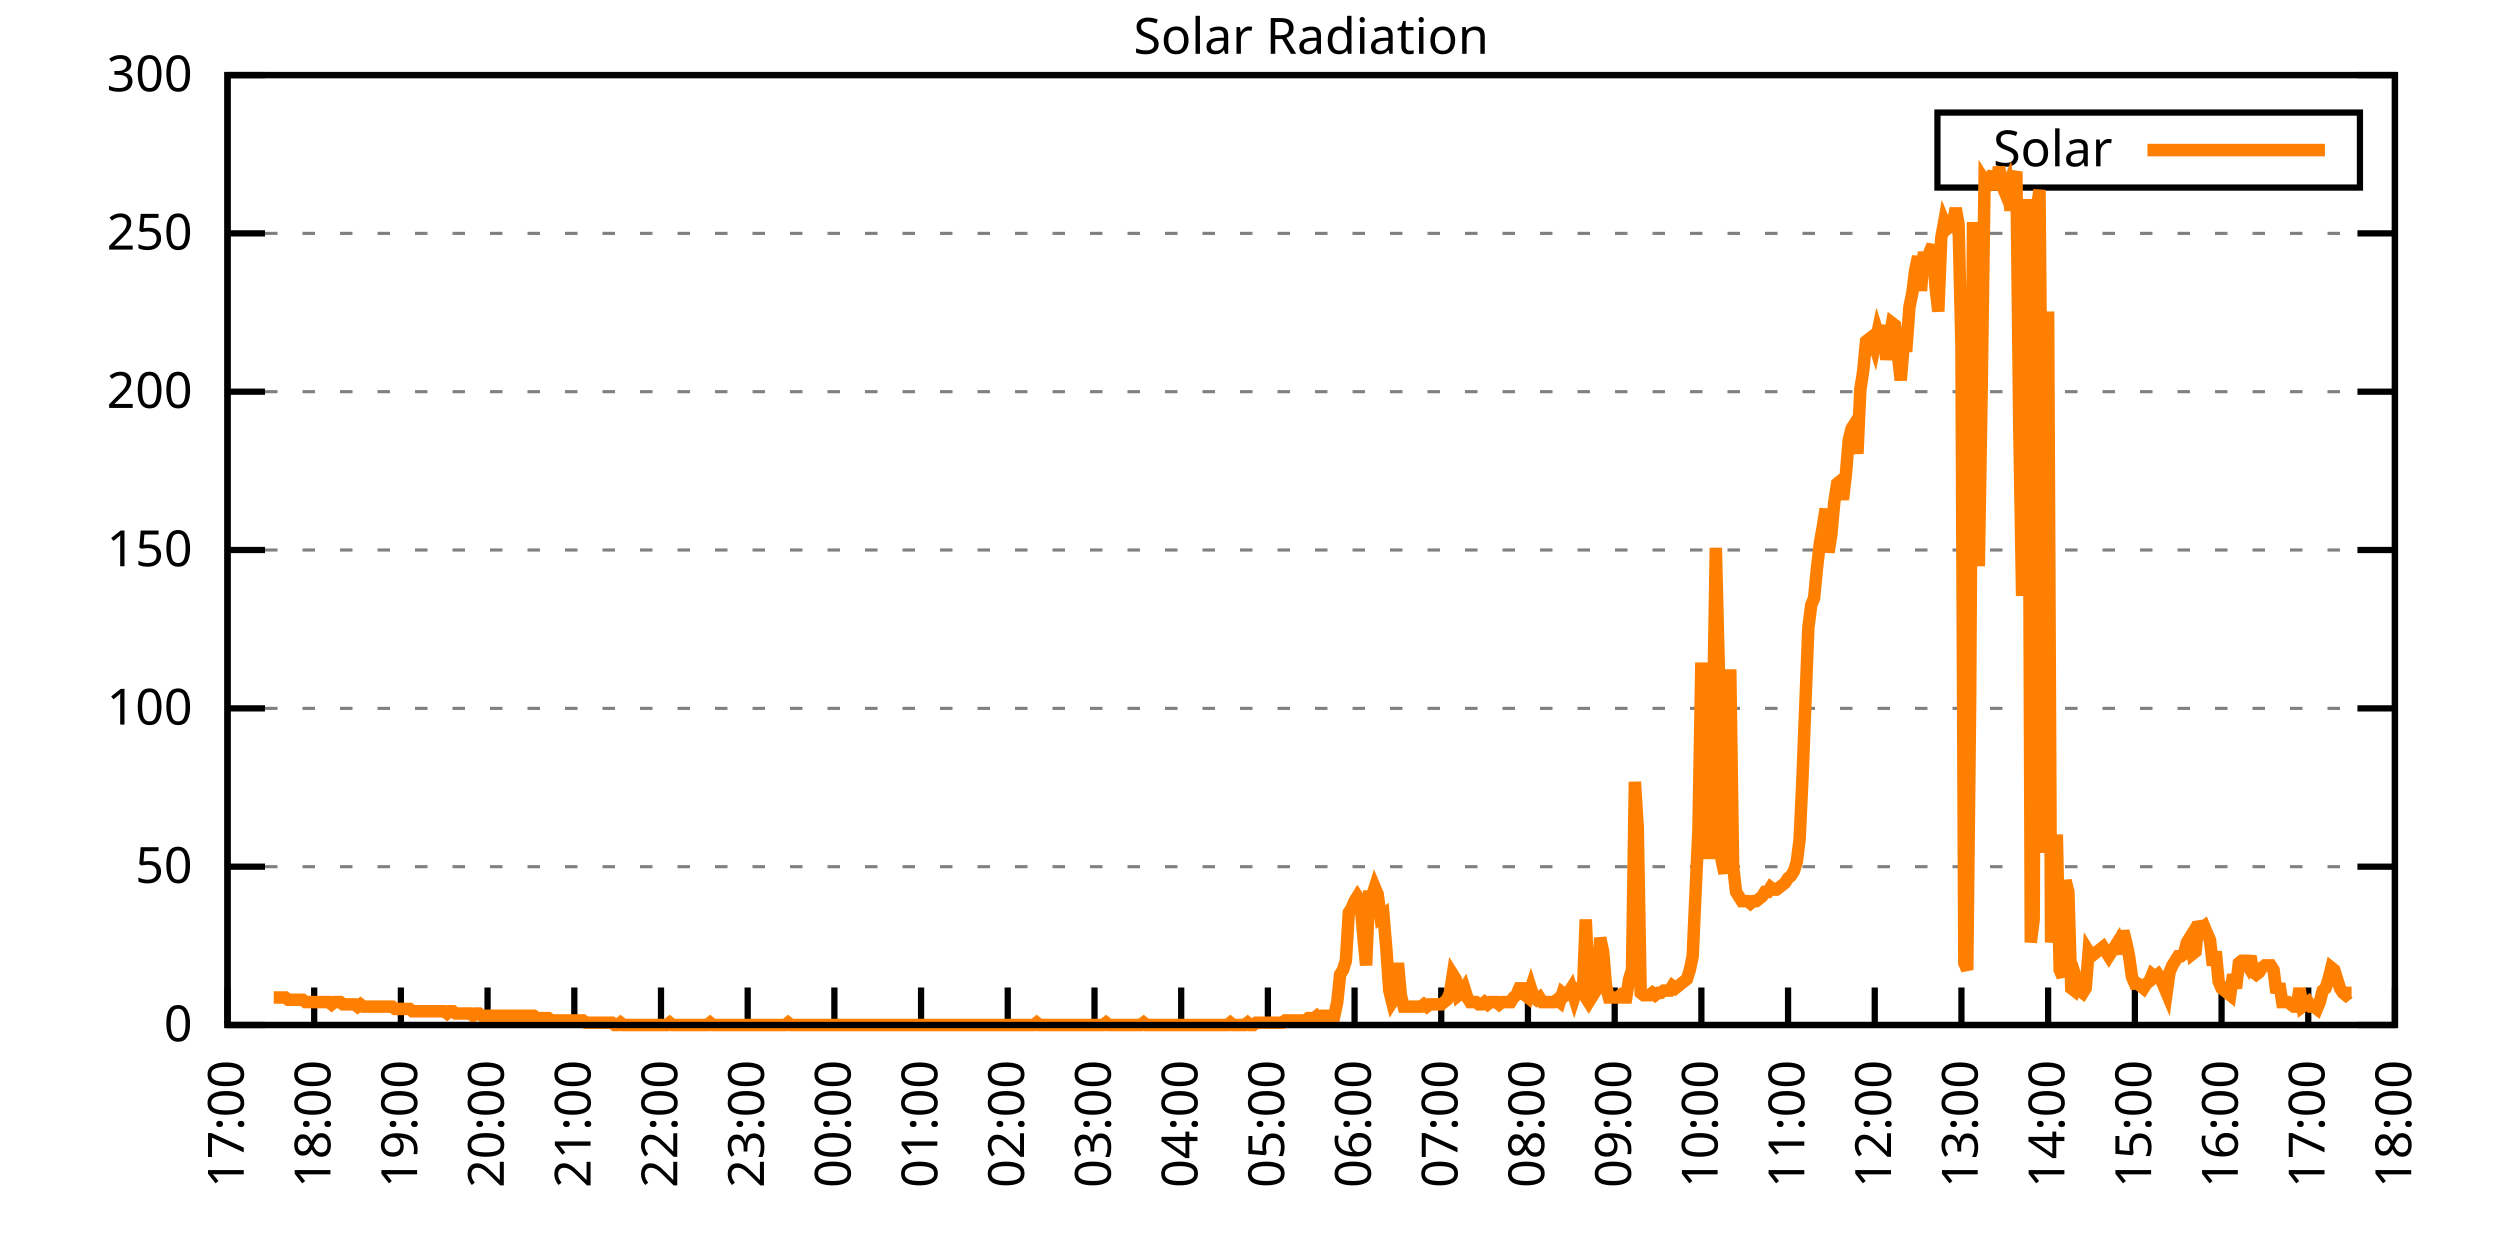
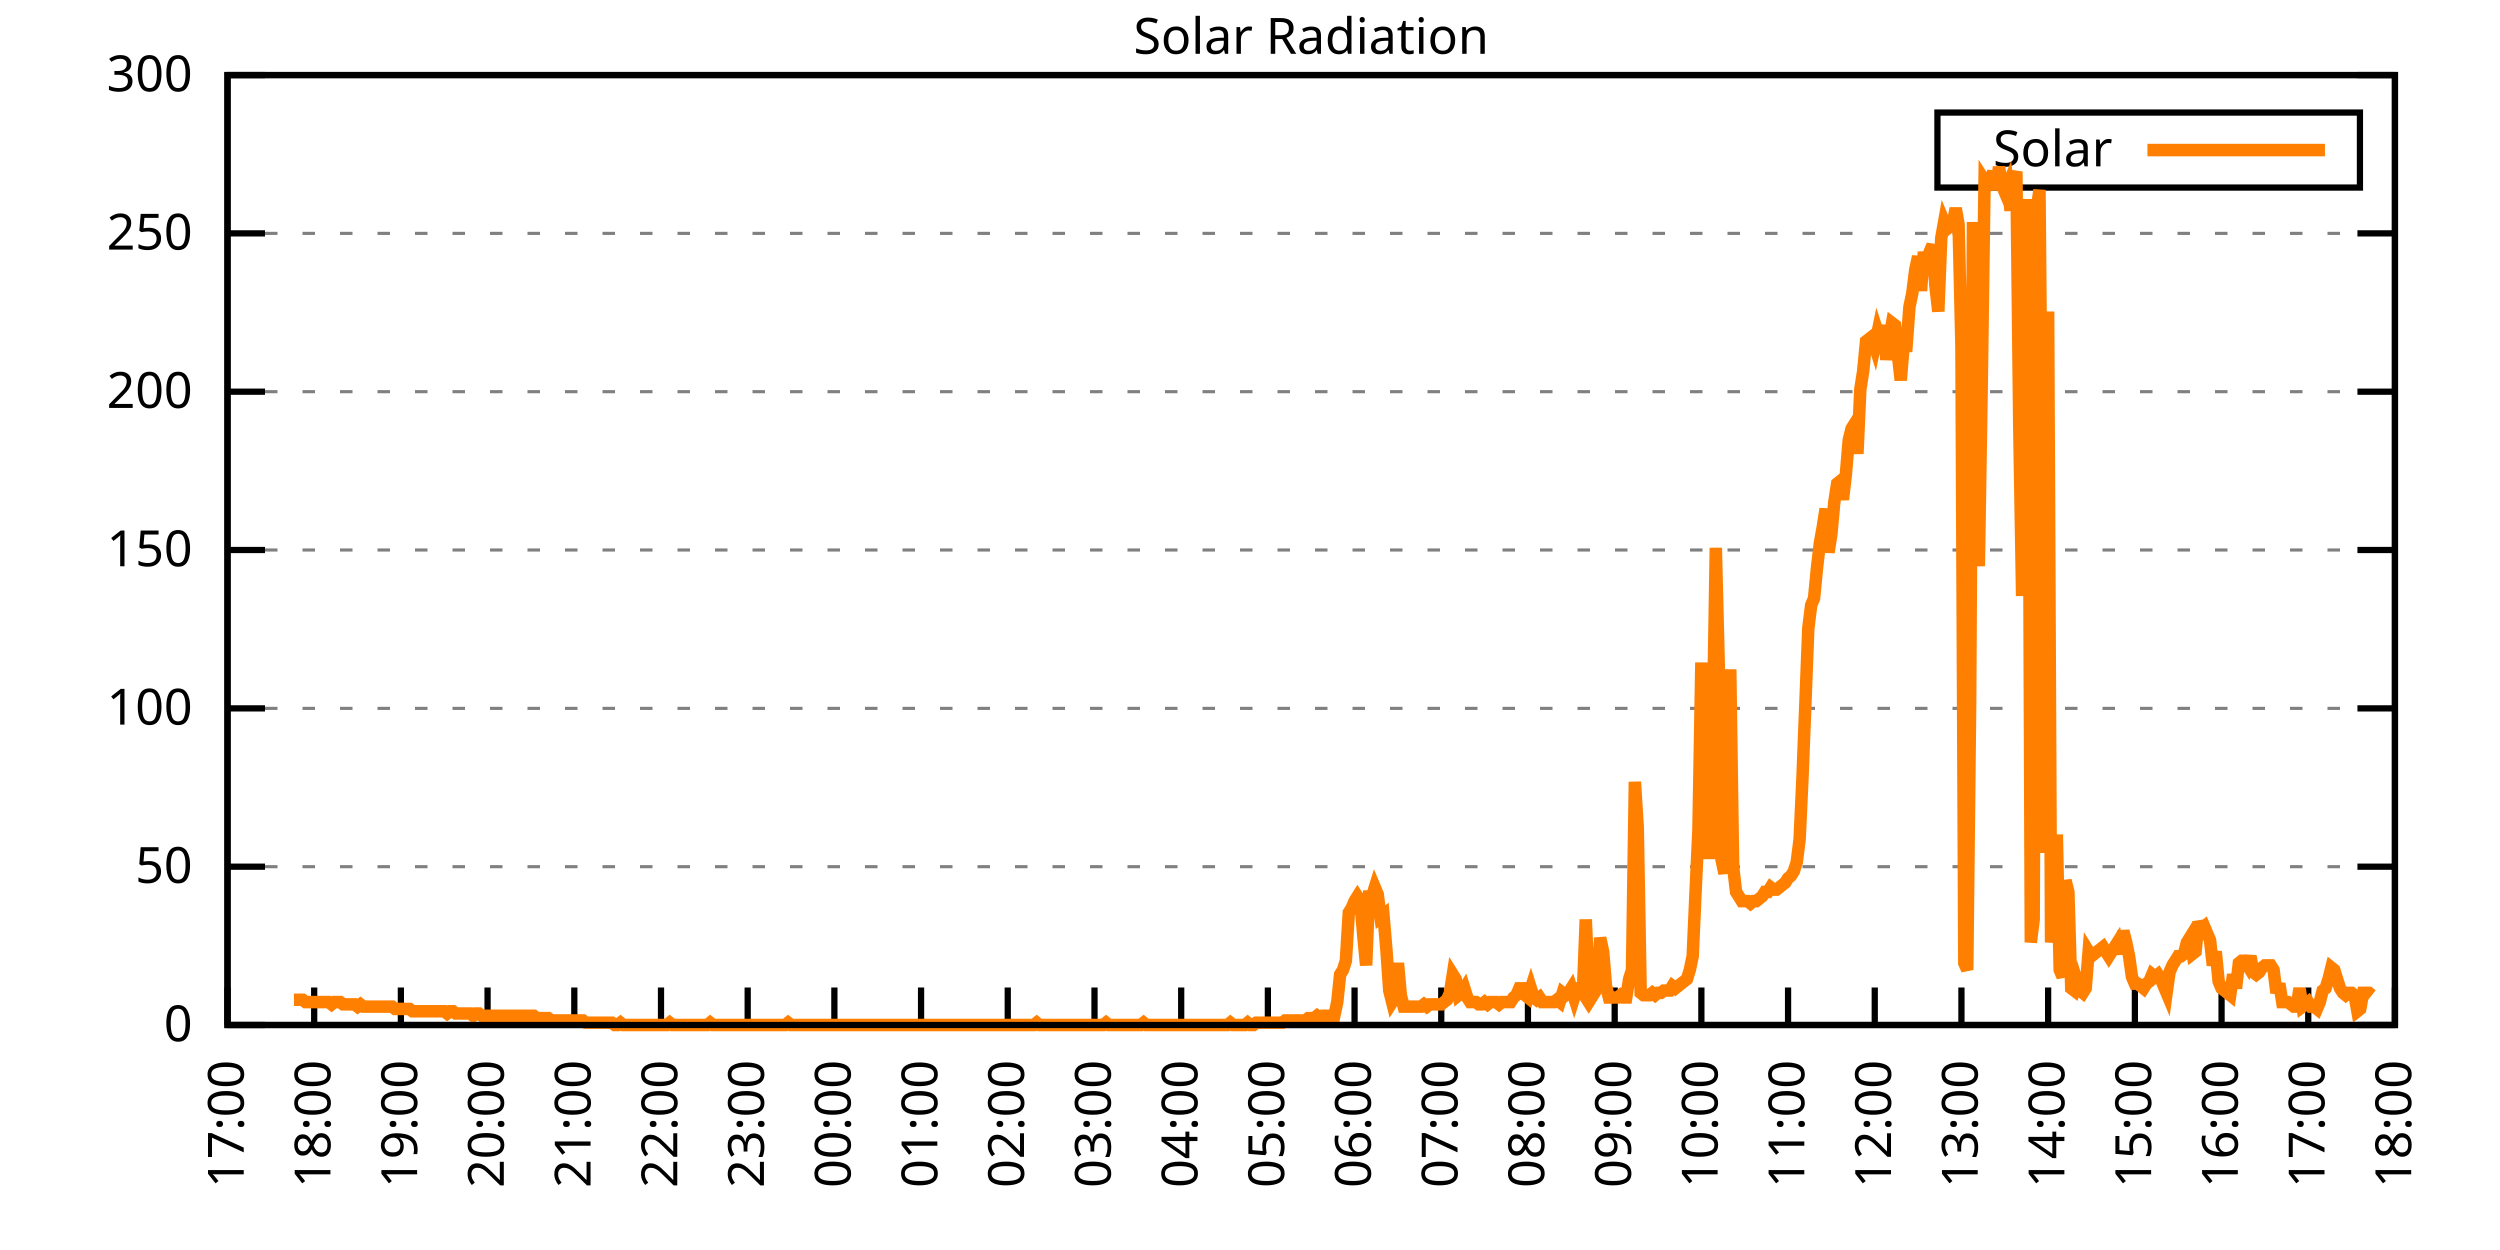
<svg xmlns="http://www.w3.org/2000/svg" xmlns:xlink="http://www.w3.org/1999/xlink" width="400" height="200" viewBox="0 0 400 200">
  <g id="gnuplot_canvas">
    <rect x="0" y="0" width="400" height="200" fill="none" />
    <defs>
      <circle id="gpDot" r="0.5" stroke-width="0.5" stroke="currentColor" />
      <path id="gpPt0" stroke-width="0.333" stroke="currentColor" d="M-1,0 h2 M0,-1 v2" />
      <path id="gpPt1" stroke-width="0.333" stroke="currentColor" d="M-1,-1 L1,1 M1,-1 L-1,1" />
      <path id="gpPt2" stroke-width="0.333" stroke="currentColor" d="M-1,0 L1,0 M0,-1 L0,1 M-1,-1 L1,1 M-1,1 L1,-1" />
      <rect id="gpPt3" stroke-width="0.333" stroke="currentColor" x="-1" y="-1" width="2" height="2" />
      <rect id="gpPt4" stroke-width="0.333" stroke="currentColor" fill="currentColor" x="-1" y="-1" width="2" height="2" />
      <circle id="gpPt5" stroke-width="0.333" stroke="currentColor" cx="0" cy="0" r="1" />
      <use xlink:href="#gpPt5" id="gpPt6" fill="currentColor" stroke="none" />
      <path id="gpPt7" stroke-width="0.333" stroke="currentColor" d="M0,-1.33 L-1.33,0.67 L1.33,0.67 z" />
      <use xlink:href="#gpPt7" id="gpPt8" fill="currentColor" stroke="none" />
      <use xlink:href="#gpPt7" id="gpPt9" stroke="currentColor" transform="rotate(180)" />
      <use xlink:href="#gpPt9" id="gpPt10" fill="currentColor" stroke="none" />
      <use xlink:href="#gpPt3" id="gpPt11" stroke="currentColor" transform="rotate(45)" />
      <use xlink:href="#gpPt11" id="gpPt12" fill="currentColor" stroke="none" />
      <path id="gpPt13" stroke-width="0.333" stroke="currentColor" d="M0,1.330 L1.265,0.411 L0.782,-1.067 L-0.782,-1.076 L-1.265,0.411 z" />
      <use xlink:href="#gpPt13" id="gpPt14" fill="currentColor" stroke="none" />
      <filter id="textbox" filterUnits="objectBoundingBox" x="0" y="0" height="1" width="1">
        <feFlood flood-color="white" flood-opacity="1" result="bgnd" />
        <feComposite in="SourceGraphic" in2="bgnd" operator="atop" />
      </filter>
      <filter id="greybox" filterUnits="objectBoundingBox" x="0" y="0" height="1" width="1">
        <feFlood flood-color="lightgrey" flood-opacity="1" result="grey" />
        <feComposite in="SourceGraphic" in2="grey" operator="atop" />
      </filter>
    </defs>
    <g fill="none" color="white" stroke="currentColor" stroke-width="1.00" stroke-linecap="butt" stroke-linejoin="miter">
</g>
    <g fill="none" color="black" stroke="currentColor" stroke-width="1.00" stroke-linecap="butt" stroke-linejoin="miter">
      <g stroke="none" shape-rendering="crispEdges">
        <polygon fill="rgb(255, 255, 255)" points="36.40,164.00 383.18,164.00 383.18,12.02 36.40,12.02 " />
      </g>
    </g>
    <g fill="none" color="black" stroke="currentColor" stroke-width="1.00" stroke-linecap="butt" stroke-linejoin="miter">
</g>
    <g fill="none" color="black" stroke="black" stroke-width="0.50" stroke-linecap="butt" stroke-linejoin="miter">
</g>
    <g fill="none" color="gray" stroke="currentColor" stroke-width="0.50" stroke-linecap="butt" stroke-linejoin="miter">
      <path stroke="gray" stroke-dasharray="2,4" class="gridline" d="M36.40,164.00 L383.19,164.00  " />
    </g>
    <g fill="none" color="gray" stroke="gray" stroke-width="1.00" stroke-linecap="butt" stroke-linejoin="miter">
</g>
    <g fill="none" color="black" stroke="currentColor" stroke-width="1.00" stroke-linecap="butt" stroke-linejoin="miter">
      <path stroke="black" d="M36.40,164.00 L42.40,164.00 M383.19,164.00 L377.19,164.00  " />
      <g transform="translate(30.80,166.60)" stroke="none" fill="black" font-family="Sans" font-size="8.00" text-anchor="end">
        <text>
          <tspan font-family="Sans"> 0</tspan>
        </text>
      </g>
    </g>
    <g fill="none" color="black" stroke="currentColor" stroke-width="1.00" stroke-linecap="butt" stroke-linejoin="miter">
</g>
    <g fill="none" color="black" stroke="black" stroke-width="0.50" stroke-linecap="butt" stroke-linejoin="miter">
</g>
    <g fill="none" color="gray" stroke="currentColor" stroke-width="0.50" stroke-linecap="butt" stroke-linejoin="miter">
      <path stroke="gray" stroke-dasharray="2,4" class="gridline" d="M36.40,138.67 L383.19,138.67  " />
    </g>
    <g fill="none" color="gray" stroke="gray" stroke-width="1.00" stroke-linecap="butt" stroke-linejoin="miter">
</g>
    <g fill="none" color="black" stroke="currentColor" stroke-width="1.00" stroke-linecap="butt" stroke-linejoin="miter">
      <path stroke="black" d="M36.40,138.67 L42.40,138.67 M383.19,138.67 L377.19,138.67  " />
      <g transform="translate(30.80,141.27)" stroke="none" fill="black" font-family="Sans" font-size="8.00" text-anchor="end">
        <text>
          <tspan font-family="Sans"> 50</tspan>
        </text>
      </g>
    </g>
    <g fill="none" color="black" stroke="currentColor" stroke-width="1.00" stroke-linecap="butt" stroke-linejoin="miter">
</g>
    <g fill="none" color="black" stroke="black" stroke-width="0.50" stroke-linecap="butt" stroke-linejoin="miter">
</g>
    <g fill="none" color="gray" stroke="currentColor" stroke-width="0.50" stroke-linecap="butt" stroke-linejoin="miter">
      <path stroke="gray" stroke-dasharray="2,4" class="gridline" d="M36.40,113.34 L383.19,113.34  " />
    </g>
    <g fill="none" color="gray" stroke="gray" stroke-width="1.00" stroke-linecap="butt" stroke-linejoin="miter">
</g>
    <g fill="none" color="black" stroke="currentColor" stroke-width="1.00" stroke-linecap="butt" stroke-linejoin="miter">
      <path stroke="black" d="M36.40,113.34 L42.40,113.34 M383.19,113.34 L377.19,113.34  " />
      <g transform="translate(30.80,115.94)" stroke="none" fill="black" font-family="Sans" font-size="8.00" text-anchor="end">
        <text>
          <tspan font-family="Sans"> 100</tspan>
        </text>
      </g>
    </g>
    <g fill="none" color="black" stroke="currentColor" stroke-width="1.00" stroke-linecap="butt" stroke-linejoin="miter">
</g>
    <g fill="none" color="black" stroke="black" stroke-width="0.50" stroke-linecap="butt" stroke-linejoin="miter">
</g>
    <g fill="none" color="gray" stroke="currentColor" stroke-width="0.50" stroke-linecap="butt" stroke-linejoin="miter">
      <path stroke="gray" stroke-dasharray="2,4" class="gridline" d="M36.40,88.00 L383.19,88.00  " />
    </g>
    <g fill="none" color="gray" stroke="gray" stroke-width="1.00" stroke-linecap="butt" stroke-linejoin="miter">
</g>
    <g fill="none" color="black" stroke="currentColor" stroke-width="1.00" stroke-linecap="butt" stroke-linejoin="miter">
      <path stroke="black" d="M36.40,88.00 L42.40,88.00 M383.19,88.00 L377.19,88.00  " />
      <g transform="translate(30.80,90.60)" stroke="none" fill="black" font-family="Sans" font-size="8.00" text-anchor="end">
        <text>
          <tspan font-family="Sans"> 150</tspan>
        </text>
      </g>
    </g>
    <g fill="none" color="black" stroke="currentColor" stroke-width="1.00" stroke-linecap="butt" stroke-linejoin="miter">
</g>
    <g fill="none" color="black" stroke="black" stroke-width="0.50" stroke-linecap="butt" stroke-linejoin="miter">
</g>
    <g fill="none" color="gray" stroke="currentColor" stroke-width="0.50" stroke-linecap="butt" stroke-linejoin="miter">
      <path stroke="gray" stroke-dasharray="2,4" class="gridline" d="M36.40,62.67 L383.19,62.67  " />
    </g>
    <g fill="none" color="gray" stroke="gray" stroke-width="1.00" stroke-linecap="butt" stroke-linejoin="miter">
</g>
    <g fill="none" color="black" stroke="currentColor" stroke-width="1.00" stroke-linecap="butt" stroke-linejoin="miter">
      <path stroke="black" d="M36.40,62.67 L42.40,62.67 M383.19,62.67 L377.19,62.67  " />
      <g transform="translate(30.80,65.27)" stroke="none" fill="black" font-family="Sans" font-size="8.00" text-anchor="end">
        <text>
          <tspan font-family="Sans"> 200</tspan>
        </text>
      </g>
    </g>
    <g fill="none" color="black" stroke="currentColor" stroke-width="1.00" stroke-linecap="butt" stroke-linejoin="miter">
</g>
    <g fill="none" color="black" stroke="black" stroke-width="0.50" stroke-linecap="butt" stroke-linejoin="miter">
</g>
    <g fill="none" color="gray" stroke="currentColor" stroke-width="0.50" stroke-linecap="butt" stroke-linejoin="miter">
      <path stroke="gray" stroke-dasharray="2,4" class="gridline" d="M36.40,37.34 L383.19,37.34  " />
    </g>
    <g fill="none" color="gray" stroke="gray" stroke-width="1.00" stroke-linecap="butt" stroke-linejoin="miter">
</g>
    <g fill="none" color="black" stroke="currentColor" stroke-width="1.00" stroke-linecap="butt" stroke-linejoin="miter">
      <path stroke="black" d="M36.40,37.34 L42.40,37.34 M383.19,37.34 L377.19,37.34  " />
      <g transform="translate(30.80,39.94)" stroke="none" fill="black" font-family="Sans" font-size="8.00" text-anchor="end">
        <text>
          <tspan font-family="Sans"> 250</tspan>
        </text>
      </g>
    </g>
    <g fill="none" color="black" stroke="currentColor" stroke-width="1.00" stroke-linecap="butt" stroke-linejoin="miter">
</g>
    <g fill="none" color="black" stroke="black" stroke-width="0.50" stroke-linecap="butt" stroke-linejoin="miter">
</g>
    <g fill="none" color="gray" stroke="currentColor" stroke-width="0.50" stroke-linecap="butt" stroke-linejoin="miter">
      <path stroke="gray" stroke-dasharray="2,4" class="gridline" d="M36.40,12.01 L383.19,12.01  " />
    </g>
    <g fill="none" color="gray" stroke="gray" stroke-width="1.00" stroke-linecap="butt" stroke-linejoin="miter">
</g>
    <g fill="none" color="black" stroke="currentColor" stroke-width="1.00" stroke-linecap="butt" stroke-linejoin="miter">
      <path stroke="black" d="M36.40,12.01 L42.40,12.01 M383.19,12.01 L377.19,12.01  " />
      <g transform="translate(30.80,14.61)" stroke="none" fill="black" font-family="Sans" font-size="8.00" text-anchor="end">
        <text>
          <tspan font-family="Sans"> 300</tspan>
        </text>
      </g>
    </g>
    <g fill="none" color="black" stroke="currentColor" stroke-width="1.00" stroke-linecap="butt" stroke-linejoin="miter">
      <path stroke="black" d="M36.40,164.00 L36.40,158.00  " />
      <g transform="translate(39.00,169.60) rotate(270.00)" stroke="none" fill="black" font-family="Sans" font-size="8.00" text-anchor="end">
        <text>
          <tspan font-family="Sans">17:00</tspan>
        </text>
      </g>
    </g>
    <g fill="none" color="black" stroke="currentColor" stroke-width="1.00" stroke-linecap="butt" stroke-linejoin="miter">
      <path stroke="black" d="M50.27,164.00 L50.27,158.00  " />
      <g transform="translate(52.87,169.60) rotate(270.00)" stroke="none" fill="black" font-family="Sans" font-size="8.00" text-anchor="end">
        <text>
          <tspan font-family="Sans">18:00</tspan>
        </text>
      </g>
    </g>
    <g fill="none" color="black" stroke="currentColor" stroke-width="1.00" stroke-linecap="butt" stroke-linejoin="miter">
      <path stroke="black" d="M64.14,164.00 L64.14,158.00  " />
      <g transform="translate(66.74,169.60) rotate(270.00)" stroke="none" fill="black" font-family="Sans" font-size="8.00" text-anchor="end">
        <text>
          <tspan font-family="Sans">19:00</tspan>
        </text>
      </g>
    </g>
    <g fill="none" color="black" stroke="currentColor" stroke-width="1.00" stroke-linecap="butt" stroke-linejoin="miter">
      <path stroke="black" d="M78.01,164.00 L78.01,158.00  " />
      <g transform="translate(80.61,169.60) rotate(270.00)" stroke="none" fill="black" font-family="Sans" font-size="8.00" text-anchor="end">
        <text>
          <tspan font-family="Sans">20:00</tspan>
        </text>
      </g>
    </g>
    <g fill="none" color="black" stroke="currentColor" stroke-width="1.00" stroke-linecap="butt" stroke-linejoin="miter">
      <path stroke="black" d="M91.89,164.00 L91.89,158.00  " />
      <g transform="translate(94.49,169.60) rotate(270.00)" stroke="none" fill="black" font-family="Sans" font-size="8.00" text-anchor="end">
        <text>
          <tspan font-family="Sans">21:00</tspan>
        </text>
      </g>
    </g>
    <g fill="none" color="black" stroke="currentColor" stroke-width="1.00" stroke-linecap="butt" stroke-linejoin="miter">
      <path stroke="black" d="M105.76,164.00 L105.76,158.00  " />
      <g transform="translate(108.36,169.60) rotate(270.00)" stroke="none" fill="black" font-family="Sans" font-size="8.00" text-anchor="end">
        <text>
          <tspan font-family="Sans">22:00</tspan>
        </text>
      </g>
    </g>
    <g fill="none" color="black" stroke="currentColor" stroke-width="1.00" stroke-linecap="butt" stroke-linejoin="miter">
      <path stroke="black" d="M119.63,164.00 L119.63,158.00  " />
      <g transform="translate(122.23,169.60) rotate(270.00)" stroke="none" fill="black" font-family="Sans" font-size="8.00" text-anchor="end">
        <text>
          <tspan font-family="Sans">23:00</tspan>
        </text>
      </g>
    </g>
    <g fill="none" color="black" stroke="currentColor" stroke-width="1.00" stroke-linecap="butt" stroke-linejoin="miter">
      <path stroke="black" d="M133.50,164.00 L133.50,158.00  " />
      <g transform="translate(136.10,169.60) rotate(270.00)" stroke="none" fill="black" font-family="Sans" font-size="8.00" text-anchor="end">
        <text>
          <tspan font-family="Sans">00:00</tspan>
        </text>
      </g>
    </g>
    <g fill="none" color="black" stroke="currentColor" stroke-width="1.00" stroke-linecap="butt" stroke-linejoin="miter">
      <path stroke="black" d="M147.37,164.00 L147.37,158.00  " />
      <g transform="translate(149.97,169.60) rotate(270.00)" stroke="none" fill="black" font-family="Sans" font-size="8.00" text-anchor="end">
        <text>
          <tspan font-family="Sans">01:00</tspan>
        </text>
      </g>
    </g>
    <g fill="none" color="black" stroke="currentColor" stroke-width="1.00" stroke-linecap="butt" stroke-linejoin="miter">
      <path stroke="black" d="M161.24,164.00 L161.24,158.00  " />
      <g transform="translate(163.84,169.60) rotate(270.00)" stroke="none" fill="black" font-family="Sans" font-size="8.00" text-anchor="end">
        <text>
          <tspan font-family="Sans">02:00</tspan>
        </text>
      </g>
    </g>
    <g fill="none" color="black" stroke="currentColor" stroke-width="1.00" stroke-linecap="butt" stroke-linejoin="miter">
      <path stroke="black" d="M175.12,164.00 L175.12,158.00  " />
      <g transform="translate(177.72,169.60) rotate(270.00)" stroke="none" fill="black" font-family="Sans" font-size="8.00" text-anchor="end">
        <text>
          <tspan font-family="Sans">03:00</tspan>
        </text>
      </g>
    </g>
    <g fill="none" color="black" stroke="currentColor" stroke-width="1.00" stroke-linecap="butt" stroke-linejoin="miter">
      <path stroke="black" d="M188.99,164.00 L188.99,158.00  " />
      <g transform="translate(191.59,169.60) rotate(270.00)" stroke="none" fill="black" font-family="Sans" font-size="8.00" text-anchor="end">
        <text>
          <tspan font-family="Sans">04:00</tspan>
        </text>
      </g>
    </g>
    <g fill="none" color="black" stroke="currentColor" stroke-width="1.00" stroke-linecap="butt" stroke-linejoin="miter">
      <path stroke="black" d="M202.86,164.00 L202.86,158.00  " />
      <g transform="translate(205.46,169.60) rotate(270.00)" stroke="none" fill="black" font-family="Sans" font-size="8.00" text-anchor="end">
        <text>
          <tspan font-family="Sans">05:00</tspan>
        </text>
      </g>
    </g>
    <g fill="none" color="black" stroke="currentColor" stroke-width="1.00" stroke-linecap="butt" stroke-linejoin="miter">
      <path stroke="black" d="M216.73,164.00 L216.73,158.00  " />
      <g transform="translate(219.33,169.60) rotate(270.00)" stroke="none" fill="black" font-family="Sans" font-size="8.00" text-anchor="end">
        <text>
          <tspan font-family="Sans">06:00</tspan>
        </text>
      </g>
    </g>
    <g fill="none" color="black" stroke="currentColor" stroke-width="1.00" stroke-linecap="butt" stroke-linejoin="miter">
      <path stroke="black" d="M230.60,164.00 L230.60,158.00  " />
      <g transform="translate(233.20,169.60) rotate(270.00)" stroke="none" fill="black" font-family="Sans" font-size="8.00" text-anchor="end">
        <text>
          <tspan font-family="Sans">07:00</tspan>
        </text>
      </g>
    </g>
    <g fill="none" color="black" stroke="currentColor" stroke-width="1.00" stroke-linecap="butt" stroke-linejoin="miter">
      <path stroke="black" d="M244.47,164.00 L244.47,158.00  " />
      <g transform="translate(247.07,169.60) rotate(270.00)" stroke="none" fill="black" font-family="Sans" font-size="8.00" text-anchor="end">
        <text>
          <tspan font-family="Sans">08:00</tspan>
        </text>
      </g>
    </g>
    <g fill="none" color="black" stroke="currentColor" stroke-width="1.00" stroke-linecap="butt" stroke-linejoin="miter">
      <path stroke="black" d="M258.35,164.00 L258.35,158.00  " />
      <g transform="translate(260.95,169.60) rotate(270.00)" stroke="none" fill="black" font-family="Sans" font-size="8.00" text-anchor="end">
        <text>
          <tspan font-family="Sans">09:00</tspan>
        </text>
      </g>
    </g>
    <g fill="none" color="black" stroke="currentColor" stroke-width="1.00" stroke-linecap="butt" stroke-linejoin="miter">
      <path stroke="black" d="M272.22,164.00 L272.22,158.00  " />
      <g transform="translate(274.82,169.60) rotate(270.00)" stroke="none" fill="black" font-family="Sans" font-size="8.00" text-anchor="end">
        <text>
          <tspan font-family="Sans">10:00</tspan>
        </text>
      </g>
    </g>
    <g fill="none" color="black" stroke="currentColor" stroke-width="1.00" stroke-linecap="butt" stroke-linejoin="miter">
      <path stroke="black" d="M286.09,164.00 L286.09,158.00  " />
      <g transform="translate(288.69,169.60) rotate(270.00)" stroke="none" fill="black" font-family="Sans" font-size="8.00" text-anchor="end">
        <text>
          <tspan font-family="Sans">11:00</tspan>
        </text>
      </g>
    </g>
    <g fill="none" color="black" stroke="currentColor" stroke-width="1.00" stroke-linecap="butt" stroke-linejoin="miter">
      <path stroke="black" d="M299.96,164.00 L299.96,158.00  " />
      <g transform="translate(302.56,169.60) rotate(270.00)" stroke="none" fill="black" font-family="Sans" font-size="8.00" text-anchor="end">
        <text>
          <tspan font-family="Sans">12:00</tspan>
        </text>
      </g>
    </g>
    <g fill="none" color="black" stroke="currentColor" stroke-width="1.00" stroke-linecap="butt" stroke-linejoin="miter">
      <path stroke="black" d="M313.83,164.00 L313.83,158.00  " />
      <g transform="translate(316.43,169.60) rotate(270.00)" stroke="none" fill="black" font-family="Sans" font-size="8.00" text-anchor="end">
        <text>
          <tspan font-family="Sans">13:00</tspan>
        </text>
      </g>
    </g>
    <g fill="none" color="black" stroke="currentColor" stroke-width="1.00" stroke-linecap="butt" stroke-linejoin="miter">
      <path stroke="black" d="M327.70,164.00 L327.70,158.00  " />
      <g transform="translate(330.30,169.60) rotate(270.00)" stroke="none" fill="black" font-family="Sans" font-size="8.00" text-anchor="end">
        <text>
          <tspan font-family="Sans">14:00</tspan>
        </text>
      </g>
    </g>
    <g fill="none" color="black" stroke="currentColor" stroke-width="1.00" stroke-linecap="butt" stroke-linejoin="miter">
      <path stroke="black" d="M341.58,164.00 L341.58,158.00  " />
      <g transform="translate(344.18,169.60) rotate(270.00)" stroke="none" fill="black" font-family="Sans" font-size="8.00" text-anchor="end">
        <text>
          <tspan font-family="Sans">15:00</tspan>
        </text>
      </g>
    </g>
    <g fill="none" color="black" stroke="currentColor" stroke-width="1.00" stroke-linecap="butt" stroke-linejoin="miter">
      <path stroke="black" d="M355.45,164.00 L355.45,158.00  " />
      <g transform="translate(358.05,169.60) rotate(270.00)" stroke="none" fill="black" font-family="Sans" font-size="8.00" text-anchor="end">
        <text>
          <tspan font-family="Sans">16:00</tspan>
        </text>
      </g>
    </g>
    <g fill="none" color="black" stroke="currentColor" stroke-width="1.00" stroke-linecap="butt" stroke-linejoin="miter">
      <path stroke="black" d="M369.32,164.00 L369.32,158.00  " />
      <g transform="translate(371.92,169.60) rotate(270.00)" stroke="none" fill="black" font-family="Sans" font-size="8.00" text-anchor="end">
        <text>
          <tspan font-family="Sans">17:00</tspan>
        </text>
      </g>
    </g>
    <g fill="none" color="black" stroke="currentColor" stroke-width="1.00" stroke-linecap="butt" stroke-linejoin="miter">
      <path stroke="black" d="M383.19,164.00 L383.19,158.00  " />
      <g transform="translate(385.79,169.60) rotate(270.00)" stroke="none" fill="black" font-family="Sans" font-size="8.00" text-anchor="end">
        <text>
          <tspan font-family="Sans">18:00</tspan>
        </text>
      </g>
    </g>
    <g fill="none" color="black" stroke="currentColor" stroke-width="1.00" stroke-linecap="butt" stroke-linejoin="miter">
</g>
    <g fill="none" color="black" stroke="currentColor" stroke-width="1.00" stroke-linecap="butt" stroke-linejoin="miter">
      <path stroke="black" d="M36.40,12.01 L36.40,164.00 L383.19,164.00 L383.19,12.01 L36.40,12.01 Z  " />
    </g>
    <g fill="none" color="black" stroke="currentColor" stroke-width="1.00" stroke-linecap="butt" stroke-linejoin="miter">
</g>
    <g fill="none" color="black" stroke="currentColor" stroke-width="1.00" stroke-linecap="butt" stroke-linejoin="miter">
      <path stroke="black" d="M309.99,30.01 L309.99,18.01 L377.59,18.01 L377.59,30.01 L309.99,30.01 Z  " />
    </g>
    <g id="Solar_Radiation_plot_1">
      <g fill="none" color="white" stroke="black" stroke-width="2.00" stroke-linecap="butt" stroke-linejoin="miter">
</g>
      <g fill="none" color="black" stroke="currentColor" stroke-width="2.00" stroke-linecap="butt" stroke-linejoin="miter">
        <g transform="translate(337.99,26.61)" stroke="none" fill="black" font-family="Sans" font-size="8.00" text-anchor="end">
          <text>
            <tspan font-family="Sans">Solar</tspan>
          </text>
        </g>
      </g>
      <g fill="none" color="black" stroke="currentColor" stroke-width="2.00" stroke-linecap="butt" stroke-linejoin="miter">
-         <path stroke="rgb(255, 127,   0)" d="M343.59,24.01 L371.99,24.01 M43.80,159.60 L44.26,159.60 L44.72,159.60 L45.19,159.60 L45.65,159.60 L46.11,159.96   L46.57,159.96 L47.03,159.96 L47.50,159.96 L47.96,159.96 L48.42,159.96 L48.88,160.33 L49.35,160.33 L49.81,160.33   L50.27,160.33 L50.73,160.33 L51.20,160.33 L51.66,160.33 L52.12,160.33 L52.58,160.33 L53.05,160.70 L53.51,160.33   L53.97,160.33 L54.43,160.33 L54.90,160.70 L55.36,160.70 L55.82,160.70 L56.28,160.70 L56.75,160.70 L57.21,161.06   L57.67,160.70 L58.13,161.06 L58.59,161.06 L59.06,161.06 L59.52,161.06 L59.98,161.06 L60.44,161.06 L60.91,161.06   L61.37,161.06 L61.83,161.06 L62.29,161.06 L62.76,161.06 L63.22,161.43 L63.68,161.43 L64.14,161.43 L64.61,161.43   L65.07,161.43 L65.53,161.43 L65.99,161.80 L66.46,161.80 L66.92,161.80 L67.38,161.80 L67.84,161.80 L68.30,161.80   L68.77,161.80 L69.23,161.80 L69.69,161.80 L70.15,161.80 L70.62,161.80 L71.08,161.80 L71.54,162.16 L72.00,161.80   L72.47,161.80 L72.93,162.16 L73.39,162.16 L73.85,162.16 L74.32,162.16 L74.78,162.16 L75.24,162.16 L75.70,162.53   L76.17,162.16 L76.63,162.16 L77.09,162.53 L77.55,162.53 L78.01,162.53 L78.48,162.53 L78.94,162.53 L79.40,162.53   L79.86,162.53 L80.33,162.53 L80.79,162.53 L81.25,162.53 L81.71,162.53 L82.18,162.53 L82.64,162.53 L83.10,162.53   L83.56,162.53 L84.03,162.53 L84.49,162.53 L84.95,162.53 L85.41,162.53 L85.88,162.90 L86.34,162.90 L86.80,162.90   L87.26,162.90 L87.72,162.90 L88.19,163.27 L88.65,163.27 L89.11,163.27 L89.57,163.27 L90.04,163.27 L90.50,163.27   L90.96,163.27 L91.42,163.27 L91.89,163.27 L92.35,163.27 L92.81,163.27 L93.27,163.27 L93.74,163.63 L94.20,163.63   L94.66,163.63 L95.12,163.63 L95.59,163.63 L96.05,163.63 L96.51,163.63 L96.97,163.63 L97.44,163.63 L97.90,163.63   L98.36,164.00 L98.82,164.00 L99.28,163.63 L99.75,164.00 L100.21,164.00 L100.67,164.00 L101.13,164.00 L101.60,164.00   L102.06,164.00 L102.52,164.00 L102.98,164.00 L103.45,164.00 L103.91,164.00 L104.37,164.00 L104.83,164.00 L105.30,164.00   L105.76,164.00 L106.22,164.00 L106.68,164.00 L107.15,163.63 L107.61,164.00 L108.07,164.00 L108.53,164.00 L108.99,164.00   L109.46,164.00 L109.92,164.00 L110.38,164.00 L110.84,164.00 L111.31,164.00 L111.77,164.00 L112.23,164.00 L112.69,164.00   L113.16,164.00 L113.62,163.63 L114.08,164.00 L114.54,164.00 L115.01,164.00 L115.47,164.00 L115.93,164.00 L116.39,164.00   L116.86,164.00 L117.32,164.00 L117.78,164.00 L118.24,164.00 L118.70,164.00 L119.17,164.00 L119.63,164.00 L120.09,164.00   L120.55,164.00 L121.02,164.00 L121.48,164.00 L121.94,164.00 L122.40,164.00 L122.87,164.00 L123.33,164.00 L123.79,164.00   L124.25,164.00 L124.72,164.00 L125.18,164.00 L125.64,164.00 L126.10,163.63 L126.57,164.00 L127.03,164.00 L127.49,164.00   L127.95,164.00 L128.41,164.00 L128.88,164.00 L129.34,164.00 L129.80,164.00 L130.26,164.00 L130.73,164.00 L131.19,164.00   L131.65,164.00 L132.11,164.00 L132.58,164.00 L133.04,164.00 L133.50,164.00 L133.96,164.00 L134.43,164.00 L134.89,164.00   L135.35,164.00 L135.81,164.00 L136.28,164.00 L136.74,164.00 L137.20,164.00 L137.66,164.00 L138.13,164.00 L138.59,164.00   L139.05,164.00 L139.51,164.00 L139.97,164.00 L140.44,164.00 L140.90,164.00 L141.36,164.00 L141.82,164.00 L142.29,164.00   L142.75,164.00 L143.21,164.00 L143.67,164.00 L144.14,164.00 L144.60,164.00 L145.06,164.00 L145.52,164.00 L145.99,164.00   L146.45,164.00 L146.91,164.00 L147.37,164.00 L147.84,164.00 L148.30,164.00 L148.76,164.00 L149.22,164.00 L149.68,164.00   L150.15,164.00 L150.61,164.00 L151.07,164.00 L151.53,164.00 L152.00,164.00 L152.46,164.00 L152.92,164.00 L153.38,164.00   L153.85,164.00 L154.31,164.00 L154.77,164.00 L155.23,164.00 L155.70,164.00 L156.16,164.00 L156.62,164.00 L157.08,164.00   L157.55,164.00 L158.01,164.00 L158.47,164.00 L158.93,164.00 L159.39,164.00 L159.86,164.00 L160.32,164.00 L160.78,164.00   L161.24,164.00 L161.71,164.00 L162.17,164.00 L162.63,164.00 L163.09,164.00 L163.56,164.00 L164.02,164.00 L164.48,164.00   L164.94,164.00 L165.41,164.00 L165.87,163.63 L166.33,164.00 L166.79,164.00 L167.26,164.00 L167.72,164.00 L168.18,164.00   L168.64,164.00 L169.10,164.00 L169.57,164.00 L170.03,164.00 L170.49,164.00 L170.95,164.00 L171.42,164.00 L171.88,164.00   L172.34,164.00 L172.80,164.00 L173.27,164.00 L173.73,164.00 L174.19,164.00 L174.65,164.00 L175.12,164.00 L175.58,164.00   L176.04,164.00 L176.50,164.00 L176.97,163.63 L177.43,164.00 L177.89,164.00 L178.35,164.00 L178.82,164.00 L179.28,164.00   L179.74,164.00 L180.20,164.00 L180.66,164.00 L181.13,164.00 L181.59,164.00 L182.05,164.00 L182.51,164.00 L182.98,163.63   L183.44,164.00 L183.90,164.00 L184.36,164.00 L184.83,164.00 L185.29,164.00 L185.75,164.00 L186.21,164.00 L186.68,164.00   L187.14,164.00 L187.60,164.00 L188.06,164.00 L188.53,164.00 L188.99,164.00 L189.45,164.00 L189.91,164.00 L190.37,164.00   L190.84,164.00 L191.30,164.00 L191.76,164.00 L192.22,164.00 L192.69,164.00 L193.15,164.00 L193.61,164.00 L194.07,164.00   L194.54,164.00 L195.00,164.00 L195.46,164.00 L195.92,164.00 L196.39,164.00 L196.85,163.63 L197.31,164.00 L197.77,164.00   L198.24,164.00 L198.70,164.00 L199.16,164.00 L199.62,163.63 L200.08,164.00 L200.55,164.00 L201.01,163.63 L201.47,163.63   L201.93,163.63 L202.40,163.63 L202.86,163.63 L203.32,163.63 L203.78,163.63 L204.25,163.63 L204.71,163.63 L205.17,163.63   L205.63,163.27 L206.10,163.27 L206.56,163.27 L207.02,163.27 L207.48,163.27 L207.95,163.27 L208.41,163.27 L208.87,163.27   L209.33,162.90 L209.80,162.90 L210.26,162.90 L210.72,162.53 L211.18,162.90 L211.64,162.53 L212.11,162.53 L212.57,162.53   L213.03,162.53 L213.49,162.53 L213.96,160.33 L214.42,155.92 L214.88,155.19 L215.34,153.72 L215.81,146.01 L216.27,145.28   L216.73,144.18 L217.19,143.44 L217.66,144.18 L218.12,149.68 L218.58,154.46 L219.04,143.44 L219.51,143.44 L219.97,141.98   L220.43,143.08 L220.89,146.75 L221.35,146.38 L221.82,151.89 L222.28,158.49 L222.74,160.33 L223.20,159.60 L223.67,154.09   L224.13,159.23 L224.59,161.06 L225.05,161.06 L225.52,161.06 L225.98,161.06 L226.44,161.06 L226.90,161.06 L227.37,161.06   L227.83,160.70 L228.29,161.06 L228.75,160.70 L229.22,160.70 L229.68,160.70 L230.14,160.70 L230.60,160.70 L231.06,160.33   L231.53,159.96 L231.99,158.86 L232.45,155.92 L232.91,156.66 L233.38,159.23 L233.84,158.86 L234.30,158.13 L234.76,159.60   L235.23,160.33 L235.69,160.33 L236.15,160.33 L236.61,160.70 L237.08,160.70 L237.54,160.33 L238.00,160.70 L238.46,160.33   L238.93,160.33 L239.39,160.33 L239.85,160.70 L240.31,160.33 L240.77,160.33 L241.24,160.33 L241.70,160.33 L242.16,159.60   L242.62,159.23 L243.09,158.13 L243.55,158.13 L244.01,159.23 L244.47,159.60 L244.94,158.13 L245.40,159.60 L245.86,159.96   L246.32,159.60 L246.79,160.33 L247.25,160.33 L247.71,160.33 L248.17,160.33 L248.64,160.33 L249.10,159.96 L249.56,160.33   L250.02,158.86 L250.49,159.23 L250.95,158.86 L251.41,158.13 L251.87,159.60 L252.33,158.13 L252.80,158.13 L253.26,158.86   L253.72,147.11 L254.18,157.39 L254.65,159.60 L255.11,158.86 L255.57,158.13 L256.03,150.05 L256.50,152.25 L256.96,157.76   L257.42,159.60 L257.88,159.60 L258.35,159.60 L258.81,159.60 L259.27,159.23 L259.73,159.60 L260.20,159.60 L260.66,156.66   L261.12,155.19 L261.58,125.09 L262.04,132.43 L262.51,158.86 L262.97,159.23 L263.43,159.23 L263.89,159.23 L264.36,158.86   L264.82,159.23 L265.28,158.86 L265.74,158.86 L266.21,158.49 L266.67,158.49 L267.13,158.49 L267.59,157.76 L268.06,158.13   L268.52,157.76 L268.98,157.39 L269.44,157.03 L269.91,156.66 L270.37,155.19 L270.83,152.99 L271.29,142.71 L271.75,132.80   L272.22,106.00 L272.68,128.76 L273.14,136.47 L273.60,136.47 L274.07,115.55 L274.53,87.65 L274.99,106.00 L275.45,137.57   L275.92,139.77 L276.38,123.62 L276.84,107.10 L277.30,138.67 L277.77,142.71 L278.23,143.44 L278.69,144.18 L279.15,144.18   L279.62,144.18 L280.08,144.55 L280.54,144.18 L281.00,144.18 L281.46,143.81 L281.93,143.44 L282.39,142.71 L282.85,142.71   L283.31,141.98 L283.78,142.34 L284.24,142.34 L284.70,141.98 L285.16,141.61 L285.63,141.24 L286.09,140.51 L286.55,140.14   L287.01,139.41 L287.48,137.94 L287.94,134.27 L288.40,124.36 L288.86,112.61 L289.33,100.50 L289.79,96.83 L290.25,95.72   L290.71,90.95 L291.18,86.91 L291.64,84.34 L292.10,81.41 L292.56,88.38 L293.02,85.45 L293.49,80.31 L293.95,77.37   L294.41,77.00 L294.87,79.94 L295.34,75.90 L295.80,70.40 L296.26,68.56 L296.72,67.83 L297.19,72.60 L297.65,62.32   L298.11,59.38 L298.57,54.61 L299.04,54.24 L299.50,53.88 L299.96,55.35 L300.42,53.14 L300.89,54.61 L301.35,52.04   L301.81,57.55 L302.27,54.24 L302.73,51.68 L303.20,52.04 L303.66,56.81 L304.12,60.85 L304.58,55.35 L305.05,55.35   L305.51,49.11 L305.97,46.90 L306.43,43.23 L306.90,41.03 L307.36,46.54 L307.82,40.30 L308.28,43.97 L308.75,40.30   L309.21,39.19 L309.67,45.80 L310.13,49.84 L310.60,38.09 L311.06,35.52 L311.52,36.63 L311.98,36.26 L312.44,35.89   L312.91,33.32 L313.37,35.89 L313.83,55.35 L314.29,154.09 L314.76,155.19 L315.22,112.61 L315.68,35.52 L316.14,76.64   L316.61,90.59 L317.07,61.95 L317.53,28.92 L317.99,29.65 L318.46,28.92 L318.92,27.45 L319.38,30.38 L319.84,26.71   L320.31,29.65 L320.77,30.75 L321.23,29.65 L321.69,33.69 L322.15,28.92 L322.62,27.45 L323.08,68.19 L323.54,95.36   L324.00,49.47 L324.47,31.85 L324.93,150.79 L325.39,147.11 L325.85,33.69 L326.32,30.38 L326.78,84.34 L327.24,136.47   L327.70,49.84 L328.17,150.79 L328.63,147.11 L329.09,133.53 L329.55,155.19 L330.02,156.29 L330.48,140.87 L330.94,142.71   L331.40,158.13 L331.87,158.49 L332.33,157.03 L332.79,158.49 L333.25,158.86 L333.71,158.13 L334.18,152.25 L334.64,152.99   L335.10,152.62 L335.56,152.25 L336.03,151.89 L336.49,151.52 L336.95,152.25 L337.41,152.99 L337.88,152.25 L338.34,151.52   L338.80,150.79 L339.26,152.62 L339.73,148.95 L340.19,150.79 L340.65,152.99 L341.11,156.29 L341.58,157.39 L342.04,157.39   L342.50,157.76 L342.96,158.13 L343.42,157.39 L343.89,157.03 L344.35,155.92 L344.81,156.29 L345.27,155.92 L345.74,156.66   L346.20,157.76 L346.66,158.86 L347.12,155.56 L347.59,154.46 L348.05,153.72 L348.51,152.99 L348.97,152.99 L349.44,152.62   L349.90,150.79 L350.36,150.05 L350.82,152.62 L351.29,152.25 L351.75,147.48 L352.21,148.58 L352.67,148.22 L353.13,149.32   L353.60,150.42 L354.06,154.46 L354.52,152.25 L354.98,157.03 L355.45,158.13 L355.91,158.49 L356.37,158.86 L356.83,159.23   L357.30,155.92 L357.76,158.13 L358.22,154.09 L358.68,153.72 L359.15,153.72 L359.61,154.46 L360.07,152.99 L360.53,155.56   L361.00,155.92 L361.46,155.56 L361.92,154.82 L362.38,154.46 L362.84,154.46 L363.31,154.46 L363.77,155.19 L364.23,158.86   L364.69,157.39 L365.16,160.33 L365.62,160.33 L366.08,160.33 L366.54,160.70 L367.01,161.06 L367.47,161.06 L367.93,158.13   L368.39,161.06 L368.86,160.70 L369.32,160.33 L369.78,161.06 L370.24,161.06 L370.71,161.43 L371.17,160.33 L371.63,158.49   L372.09,158.13 L372.56,156.66 L373.02,154.82 L373.48,155.19 L373.94,156.66 L374.40,158.13 L374.87,158.86 L375.33,159.23   L375.79,158.86 L376.25,158.86  " />
+         <path stroke="rgb(255, 127,   0)" d="M343.59,24.01 L371.99,24.01 M47.03,159.96 L47.50,159.96 L47.96,159.96 L48.42,159.96 L48.88,160.33 L49.35,160.33   L49.81,160.33 L50.27,160.33 L50.73,160.33 L51.20,160.33 L51.66,160.33 L52.12,160.33 L52.58,160.33 L53.05,160.70   L53.51,160.33 L53.97,160.33 L54.43,160.33 L54.90,160.70 L55.36,160.70 L55.82,160.70 L56.28,160.70 L56.75,160.70   L57.21,161.06 L57.67,160.70 L58.13,161.06 L58.59,161.06 L59.06,161.06 L59.52,161.06 L59.98,161.06 L60.44,161.06   L60.91,161.06 L61.37,161.06 L61.83,161.06 L62.29,161.06 L62.76,161.06 L63.22,161.43 L63.68,161.43 L64.14,161.43   L64.61,161.43 L65.07,161.43 L65.53,161.43 L65.99,161.80 L66.46,161.80 L66.92,161.80 L67.38,161.80 L67.84,161.80   L68.30,161.80 L68.77,161.80 L69.23,161.80 L69.69,161.80 L70.15,161.80 L70.62,161.80 L71.08,161.80 L71.54,162.16   L72.00,161.80 L72.47,161.80 L72.93,162.16 L73.39,162.16 L73.85,162.16 L74.32,162.16 L74.78,162.16 L75.24,162.16   L75.70,162.53 L76.17,162.16 L76.63,162.16 L77.09,162.53 L77.55,162.53 L78.01,162.53 L78.48,162.53 L78.94,162.53   L79.40,162.53 L79.86,162.53 L80.33,162.53 L80.79,162.53 L81.25,162.53 L81.71,162.53 L82.18,162.53 L82.64,162.53   L83.10,162.53 L83.56,162.53 L84.03,162.53 L84.49,162.53 L84.95,162.53 L85.41,162.53 L85.88,162.90 L86.34,162.90   L86.80,162.90 L87.26,162.90 L87.72,162.90 L88.19,163.27 L88.65,163.27 L89.11,163.27 L89.57,163.27 L90.04,163.27   L90.50,163.27 L90.96,163.27 L91.42,163.27 L91.89,163.27 L92.35,163.27 L92.81,163.27 L93.27,163.27 L93.74,163.63   L94.20,163.63 L94.66,163.63 L95.12,163.63 L95.59,163.63 L96.05,163.63 L96.51,163.63 L96.97,163.63 L97.44,163.63   L97.90,163.63 L98.36,164.00 L98.82,164.00 L99.28,163.63 L99.75,164.00 L100.21,164.00 L100.67,164.00 L101.13,164.00   L101.60,164.00 L102.06,164.00 L102.52,164.00 L102.98,164.00 L103.45,164.00 L103.91,164.00 L104.37,164.00 L104.83,164.00   L105.30,164.00 L105.76,164.00 L106.22,164.00 L106.68,164.00 L107.15,163.63 L107.61,164.00 L108.07,164.00 L108.53,164.00   L108.99,164.00 L109.46,164.00 L109.92,164.00 L110.38,164.00 L110.84,164.00 L111.31,164.00 L111.77,164.00 L112.23,164.00   L112.69,164.00 L113.16,164.00 L113.62,163.63 L114.08,164.00 L114.54,164.00 L115.01,164.00 L115.47,164.00 L115.93,164.00   L116.39,164.00 L116.86,164.00 L117.32,164.00 L117.78,164.00 L118.24,164.00 L118.70,164.00 L119.17,164.00 L119.63,164.00   L120.09,164.00 L120.55,164.00 L121.02,164.00 L121.48,164.00 L121.94,164.00 L122.40,164.00 L122.87,164.00 L123.33,164.00   L123.79,164.00 L124.25,164.00 L124.72,164.00 L125.18,164.00 L125.64,164.00 L126.10,163.63 L126.57,164.00 L127.03,164.00   L127.49,164.00 L127.95,164.00 L128.41,164.00 L128.88,164.00 L129.34,164.00 L129.80,164.00 L130.26,164.00 L130.73,164.00   L131.19,164.00 L131.65,164.00 L132.11,164.00 L132.58,164.00 L133.04,164.00 L133.50,164.00 L133.96,164.00 L134.43,164.00   L134.89,164.00 L135.35,164.00 L135.81,164.00 L136.28,164.00 L136.74,164.00 L137.20,164.00 L137.66,164.00 L138.13,164.00   L138.59,164.00 L139.05,164.00 L139.51,164.00 L139.97,164.00 L140.44,164.00 L140.90,164.00 L141.36,164.00 L141.82,164.00   L142.29,164.00 L142.75,164.00 L143.21,164.00 L143.67,164.00 L144.14,164.00 L144.60,164.00 L145.06,164.00 L145.52,164.00   L145.99,164.00 L146.45,164.00 L146.91,164.00 L147.37,164.00 L147.84,164.00 L148.30,164.00 L148.76,164.00 L149.22,164.00   L149.68,164.00 L150.15,164.00 L150.61,164.00 L151.07,164.00 L151.53,164.00 L152.00,164.00 L152.46,164.00 L152.92,164.00   L153.38,164.00 L153.85,164.00 L154.31,164.00 L154.77,164.00 L155.23,164.00 L155.70,164.00 L156.16,164.00 L156.62,164.00   L157.08,164.00 L157.55,164.00 L158.01,164.00 L158.47,164.00 L158.93,164.00 L159.39,164.00 L159.86,164.00 L160.32,164.00   L160.78,164.00 L161.24,164.00 L161.71,164.00 L162.17,164.00 L162.63,164.00 L163.09,164.00 L163.56,164.00 L164.02,164.00   L164.48,164.00 L164.94,164.00 L165.41,164.00 L165.87,163.63 L166.33,164.00 L166.79,164.00 L167.26,164.00 L167.72,164.00   L168.18,164.00 L168.64,164.00 L169.10,164.00 L169.57,164.00 L170.03,164.00 L170.49,164.00 L170.95,164.00 L171.42,164.00   L171.88,164.00 L172.34,164.00 L172.80,164.00 L173.27,164.00 L173.73,164.00 L174.19,164.00 L174.65,164.00 L175.12,164.00   L175.58,164.00 L176.04,164.00 L176.50,164.00 L176.97,163.63 L177.43,164.00 L177.89,164.00 L178.35,164.00 L178.82,164.00   L179.28,164.00 L179.74,164.00 L180.20,164.00 L180.66,164.00 L181.13,164.00 L181.59,164.00 L182.05,164.00 L182.51,164.00   L182.98,163.63 L183.44,164.00 L183.90,164.00 L184.36,164.00 L184.83,164.00 L185.29,164.00 L185.75,164.00 L186.21,164.00   L186.68,164.00 L187.14,164.00 L187.60,164.00 L188.06,164.00 L188.53,164.00 L188.99,164.00 L189.45,164.00 L189.91,164.00   L190.37,164.00 L190.84,164.00 L191.30,164.00 L191.76,164.00 L192.22,164.00 L192.69,164.00 L193.15,164.00 L193.61,164.00   L194.07,164.00 L194.54,164.00 L195.00,164.00 L195.46,164.00 L195.92,164.00 L196.39,164.00 L196.85,163.63 L197.31,164.00   L197.77,164.00 L198.24,164.00 L198.70,164.00 L199.16,164.00 L199.62,163.63 L200.08,164.00 L200.55,164.00 L201.01,163.63   L201.47,163.63 L201.93,163.63 L202.40,163.63 L202.86,163.63 L203.32,163.63 L203.78,163.63 L204.25,163.63 L204.71,163.63   L205.17,163.63 L205.63,163.27 L206.10,163.27 L206.56,163.27 L207.02,163.27 L207.48,163.27 L207.95,163.27 L208.41,163.27   L208.87,163.27 L209.33,162.90 L209.80,162.90 L210.26,162.90 L210.72,162.53 L211.18,162.90 L211.64,162.53 L212.11,162.53   L212.57,162.53 L213.03,162.53 L213.49,162.53 L213.96,160.33 L214.42,155.92 L214.88,155.19 L215.34,153.72 L215.81,146.01   L216.27,145.28 L216.73,144.18 L217.19,143.44 L217.66,144.18 L218.12,149.68 L218.58,154.46 L219.04,143.44 L219.51,143.44   L219.97,141.98 L220.43,143.08 L220.89,146.75 L221.35,146.38 L221.82,151.89 L222.28,158.49 L222.74,160.33 L223.20,159.60   L223.67,154.09 L224.13,159.23 L224.59,161.06 L225.05,161.06 L225.52,161.06 L225.98,161.06 L226.44,161.06 L226.90,161.06   L227.37,161.06 L227.83,160.70 L228.29,161.06 L228.75,160.70 L229.22,160.70 L229.68,160.70 L230.14,160.70 L230.60,160.70   L231.06,160.33 L231.53,159.96 L231.99,158.86 L232.45,155.92 L232.91,156.66 L233.38,159.23 L233.84,158.86 L234.30,158.13   L234.76,159.60 L235.23,160.33 L235.69,160.33 L236.15,160.33 L236.61,160.70 L237.08,160.70 L237.54,160.33 L238.00,160.70   L238.46,160.33 L238.93,160.33 L239.39,160.33 L239.85,160.70 L240.31,160.33 L240.77,160.33 L241.24,160.33 L241.70,160.33   L242.16,159.60 L242.62,159.23 L243.09,158.13 L243.55,158.13 L244.01,159.23 L244.47,159.60 L244.94,158.13 L245.40,159.60   L245.86,159.96 L246.32,159.60 L246.79,160.33 L247.25,160.33 L247.71,160.33 L248.17,160.33 L248.64,160.33 L249.10,159.96   L249.56,160.33 L250.02,158.86 L250.49,159.23 L250.95,158.86 L251.41,158.13 L251.87,159.60 L252.33,158.13 L252.80,158.13   L253.26,158.86 L253.72,147.11 L254.18,157.39 L254.65,159.60 L255.11,158.86 L255.57,158.13 L256.03,150.05 L256.50,152.25   L256.96,157.76 L257.42,159.60 L257.88,159.60 L258.35,159.60 L258.81,159.60 L259.27,159.23 L259.73,159.60 L260.20,159.60   L260.66,156.66 L261.12,155.19 L261.58,125.09 L262.04,132.43 L262.51,158.86 L262.97,159.23 L263.43,159.23 L263.89,159.23   L264.36,158.86 L264.82,159.23 L265.28,158.86 L265.74,158.86 L266.21,158.49 L266.67,158.49 L267.13,158.49 L267.59,157.76   L268.06,158.13 L268.52,157.76 L268.98,157.39 L269.44,157.03 L269.91,156.66 L270.37,155.19 L270.83,152.99 L271.29,142.71   L271.75,132.80 L272.22,106.00 L272.68,128.76 L273.14,136.47 L273.60,136.47 L274.07,115.55 L274.53,87.65 L274.99,106.00   L275.45,137.57 L275.92,139.77 L276.38,123.62 L276.84,107.10 L277.30,138.67 L277.77,142.71 L278.23,143.44 L278.69,144.18   L279.15,144.18 L279.62,144.18 L280.08,144.55 L280.54,144.18 L281.00,144.18 L281.46,143.81 L281.93,143.44 L282.39,142.71   L282.85,142.71 L283.31,141.98 L283.78,142.34 L284.24,142.34 L284.70,141.98 L285.16,141.61 L285.63,141.24 L286.09,140.51   L286.55,140.14 L287.01,139.41 L287.48,137.94 L287.94,134.27 L288.40,124.36 L288.86,112.61 L289.33,100.50 L289.79,96.83   L290.25,95.72 L290.71,90.95 L291.18,86.91 L291.64,84.34 L292.10,81.41 L292.56,88.38 L293.02,85.45 L293.49,80.31   L293.95,77.37 L294.41,77.00 L294.87,79.94 L295.34,75.90 L295.80,70.40 L296.26,68.56 L296.72,67.83 L297.19,72.60   L297.65,62.32 L298.11,59.38 L298.57,54.61 L299.04,54.24 L299.50,53.88 L299.96,55.35 L300.42,53.14 L300.89,54.61   L301.35,52.04 L301.81,57.55 L302.27,54.24 L302.73,51.68 L303.20,52.04 L303.66,56.81 L304.12,60.85 L304.58,55.35   L305.05,55.35 L305.51,49.11 L305.97,46.90 L306.43,43.23 L306.90,41.03 L307.36,46.54 L307.82,40.30 L308.28,43.97   L308.75,40.30 L309.21,39.19 L309.67,45.80 L310.13,49.84 L310.60,38.09 L311.06,35.52 L311.52,36.63 L311.98,36.26   L312.44,35.89 L312.91,33.32 L313.37,35.89 L313.83,55.35 L314.29,154.09 L314.76,155.19 L315.22,112.61 L315.68,35.52   L316.14,76.64 L316.61,90.59 L317.07,61.95 L317.53,28.92 L317.99,29.65 L318.46,28.92 L318.92,27.45 L319.38,30.38   L319.84,26.71 L320.31,29.65 L320.77,30.75 L321.23,29.65 L321.69,33.69 L322.15,28.92 L322.62,27.45 L323.08,68.19   L323.54,95.36 L324.00,49.47 L324.47,31.85 L324.93,150.79 L325.39,147.11 L325.85,33.69 L326.32,30.38 L326.78,84.34   L327.24,136.47 L327.70,49.84 L328.17,150.79 L328.63,147.11 L329.09,133.53 L329.55,155.19 L330.02,156.29 L330.48,140.87   L330.94,142.71 L331.40,158.13 L331.87,158.49 L332.33,157.03 L332.79,158.49 L333.25,158.86 L333.71,158.13 L334.18,152.25   L334.64,152.99 L335.10,152.62 L335.56,152.25 L336.03,151.89 L336.49,151.52 L336.95,152.25 L337.41,152.99 L337.88,152.25   L338.34,151.52 L338.80,150.79 L339.26,152.62 L339.73,148.95 L340.19,150.79 L340.65,152.99 L341.11,156.29 L341.58,157.39   L342.04,157.39 L342.50,157.76 L342.96,158.13 L343.42,157.39 L343.89,157.03 L344.35,155.92 L344.81,156.29 L345.27,155.92   L345.74,156.66 L346.20,157.76 L346.66,158.86 L347.12,155.56 L347.59,154.46 L348.05,153.72 L348.51,152.99 L348.97,152.99   L349.44,152.62 L349.90,150.79 L350.36,150.05 L350.82,152.62 L351.29,152.25 L351.75,147.48 L352.21,148.58 L352.67,148.22   L353.13,149.32 L353.60,150.42 L354.06,154.46 L354.52,152.25 L354.98,157.03 L355.45,158.13 L355.91,158.49 L356.37,158.86   L356.83,159.23 L357.30,155.92 L357.76,158.13 L358.22,154.09 L358.68,153.72 L359.15,153.72 L359.61,154.46 L360.07,152.99   L360.53,155.56 L361.00,155.92 L361.46,155.56 L361.92,154.82 L362.38,154.46 L362.84,154.46 L363.31,154.46 L363.77,155.19   L364.23,158.86 L364.69,157.39 L365.16,160.33 L365.62,160.33 L366.08,160.33 L366.54,160.70 L367.01,161.06 L367.47,161.06   L367.93,158.13 L368.39,161.06 L368.86,160.70 L369.32,160.33 L369.78,161.06 L370.24,161.06 L370.71,161.43 L371.17,160.33   L371.63,158.49 L372.09,158.13 L372.56,156.66 L373.02,154.82 L373.48,155.19 L373.94,156.66 L374.40,158.13 L374.87,158.86   L375.33,159.23 L375.79,158.86 L376.25,158.86 L376.72,159.23 L377.18,161.80 L377.64,161.43 L378.10,158.86 L378.57,158.86   L379.03,158.86 L379.49,159.23  " />
      </g>
    </g>
    <g fill="none" color="black" stroke="currentColor" stroke-width="2.00" stroke-linecap="butt" stroke-linejoin="miter">
</g>
    <g fill="none" color="black" stroke="black" stroke-width="1.00" stroke-linecap="butt" stroke-linejoin="miter">
</g>
    <g fill="none" color="black" stroke="currentColor" stroke-width="1.00" stroke-linecap="butt" stroke-linejoin="miter">
      <path stroke="black" d="M36.40,12.01 L36.40,164.00 L383.19,164.00 L383.19,12.01 L36.40,12.01 Z  " />
      <g transform="translate(6.80,88.01) rotate(270.00)" stroke="none" fill="black" font-family="Sans" font-size="8.00" text-anchor="middle">
        <text />
      </g>
    </g>
    <g fill="none" color="black" stroke="currentColor" stroke-width="1.00" stroke-linecap="butt" stroke-linejoin="miter">
</g>
    <g fill="none" color="black" stroke="currentColor" stroke-width="1.00" stroke-linecap="butt" stroke-linejoin="miter">
      <g transform="translate(209.79,8.61)" stroke="none" fill="black" font-family="Sans" font-size="8.00" text-anchor="middle">
        <text>
          <tspan font-family="Sans">Solar Radiation</tspan>
        </text>
      </g>
    </g>
    <g fill="none" color="black" stroke="currentColor" stroke-width="1.00" stroke-linecap="butt" stroke-linejoin="miter">
</g>
  </g>
</svg>
